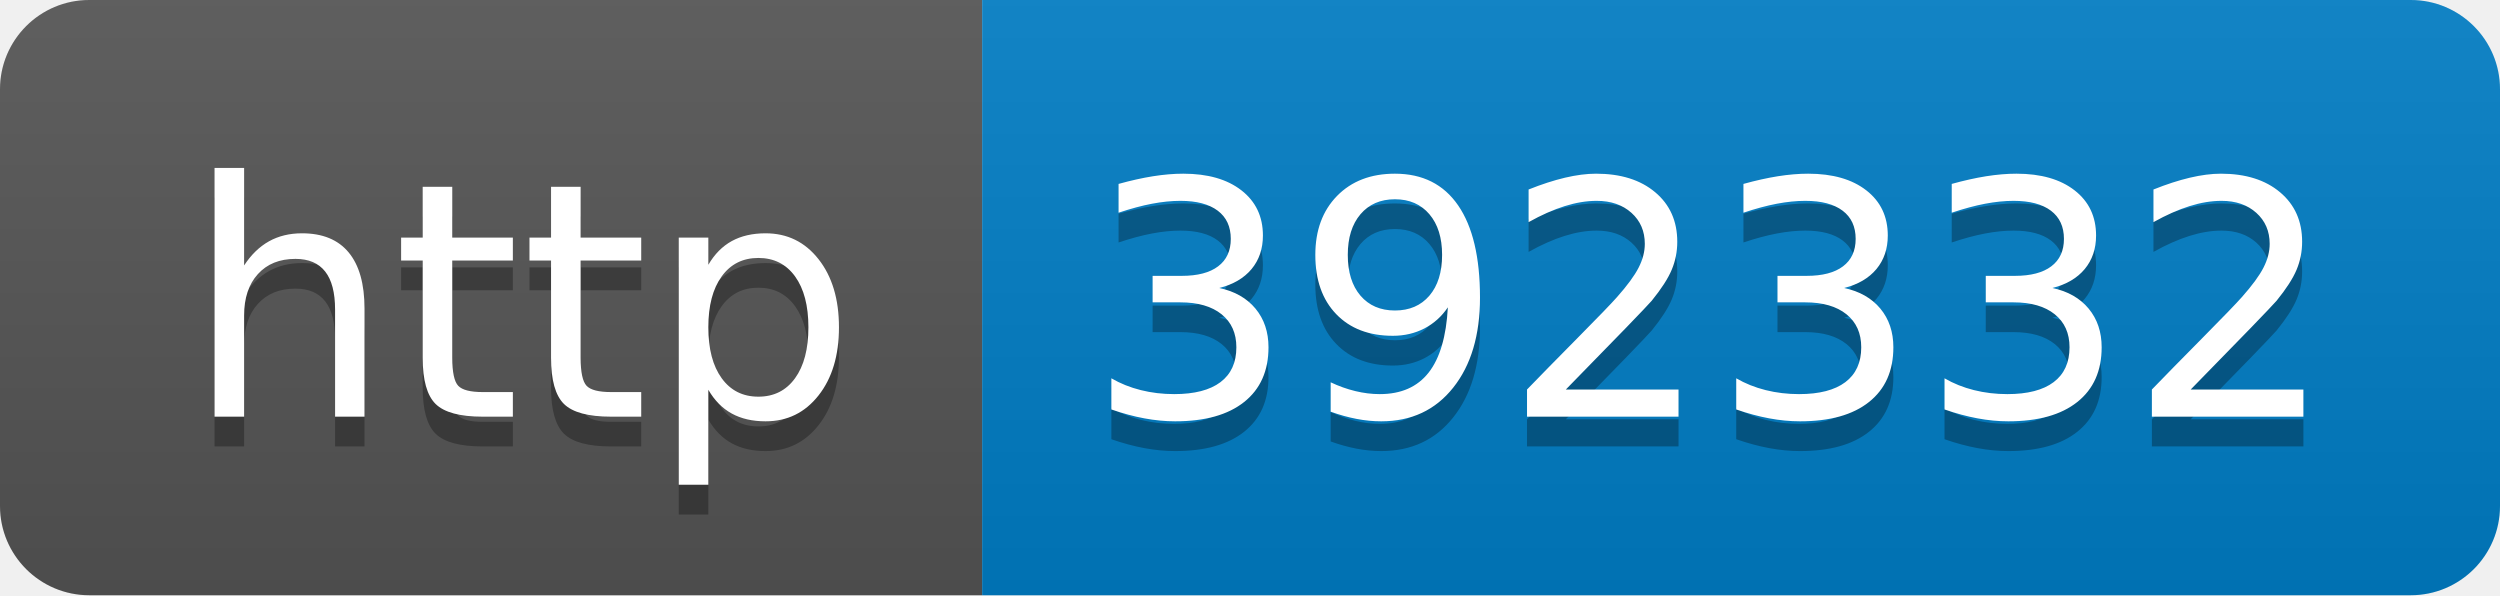
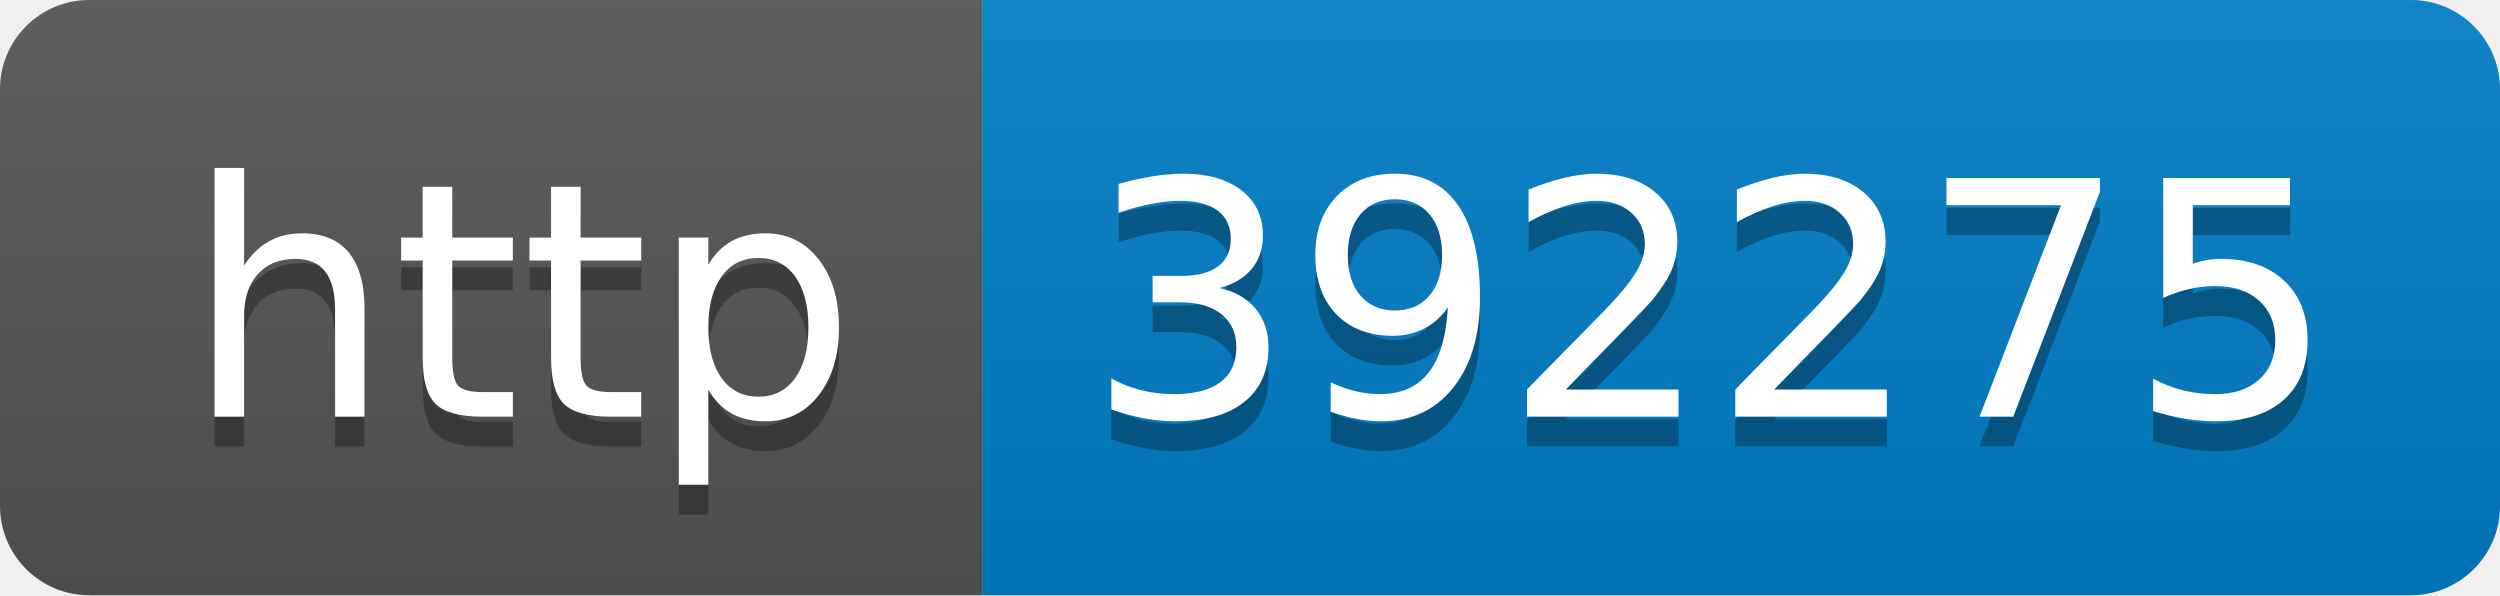
- <svg xmlns="http://www.w3.org/2000/svg" width="84" height="20" role="img" aria-label="http: 392332">
+ <svg xmlns="http://www.w3.org/2000/svg" width="84" height="20" role="img" aria-label="http: 392275">
  <linearGradient id="s" x2="0" y2="100%">
    <stop offset="0" stop-color="#bbb" stop-opacity=".1" />
    <stop offset="1" stop-opacity=".1" />
  </linearGradient>
  <clipPath id="r">
    <rect width="84" height="20" rx="3" fill="#fff" />
  </clipPath>
  <g clip-path="url(#r)">
    <rect width="33" height="20" fill="#555" />
    <rect x="33" width="51" height="20" fill="#007ec6" />
    <rect width="84" height="20" fill="url(#s)" />
  </g>
  <g fill="#fff" text-anchor="middle" font-family="Verdana,Geneva,DejaVu Sans,sans-serif" text-rendering="geometricPrecision" font-size="110">
    <text aria-hidden="true" x="175" y="150" fill="#010101" fill-opacity=".3" transform="scale(.1)" textLength="230">http</text>
    <text x="175" y="140" transform="scale(.1)" fill="#fff" textLength="230">http</text>
-     <text aria-hidden="true" x="575" y="150" fill="#010101" fill-opacity=".3" transform="scale(.1)" textLength="410">392332</text>
-     <text x="575" y="140" transform="scale(.1)" fill="#fff" textLength="410">392332</text>
+     <text aria-hidden="true" x="575" y="150" fill="#010101" fill-opacity=".3" transform="scale(.1)" textLength="410">392275</text>
+     <text x="575" y="140" transform="scale(.1)" fill="#fff" textLength="410">392275</text>
  </g>
</svg>
